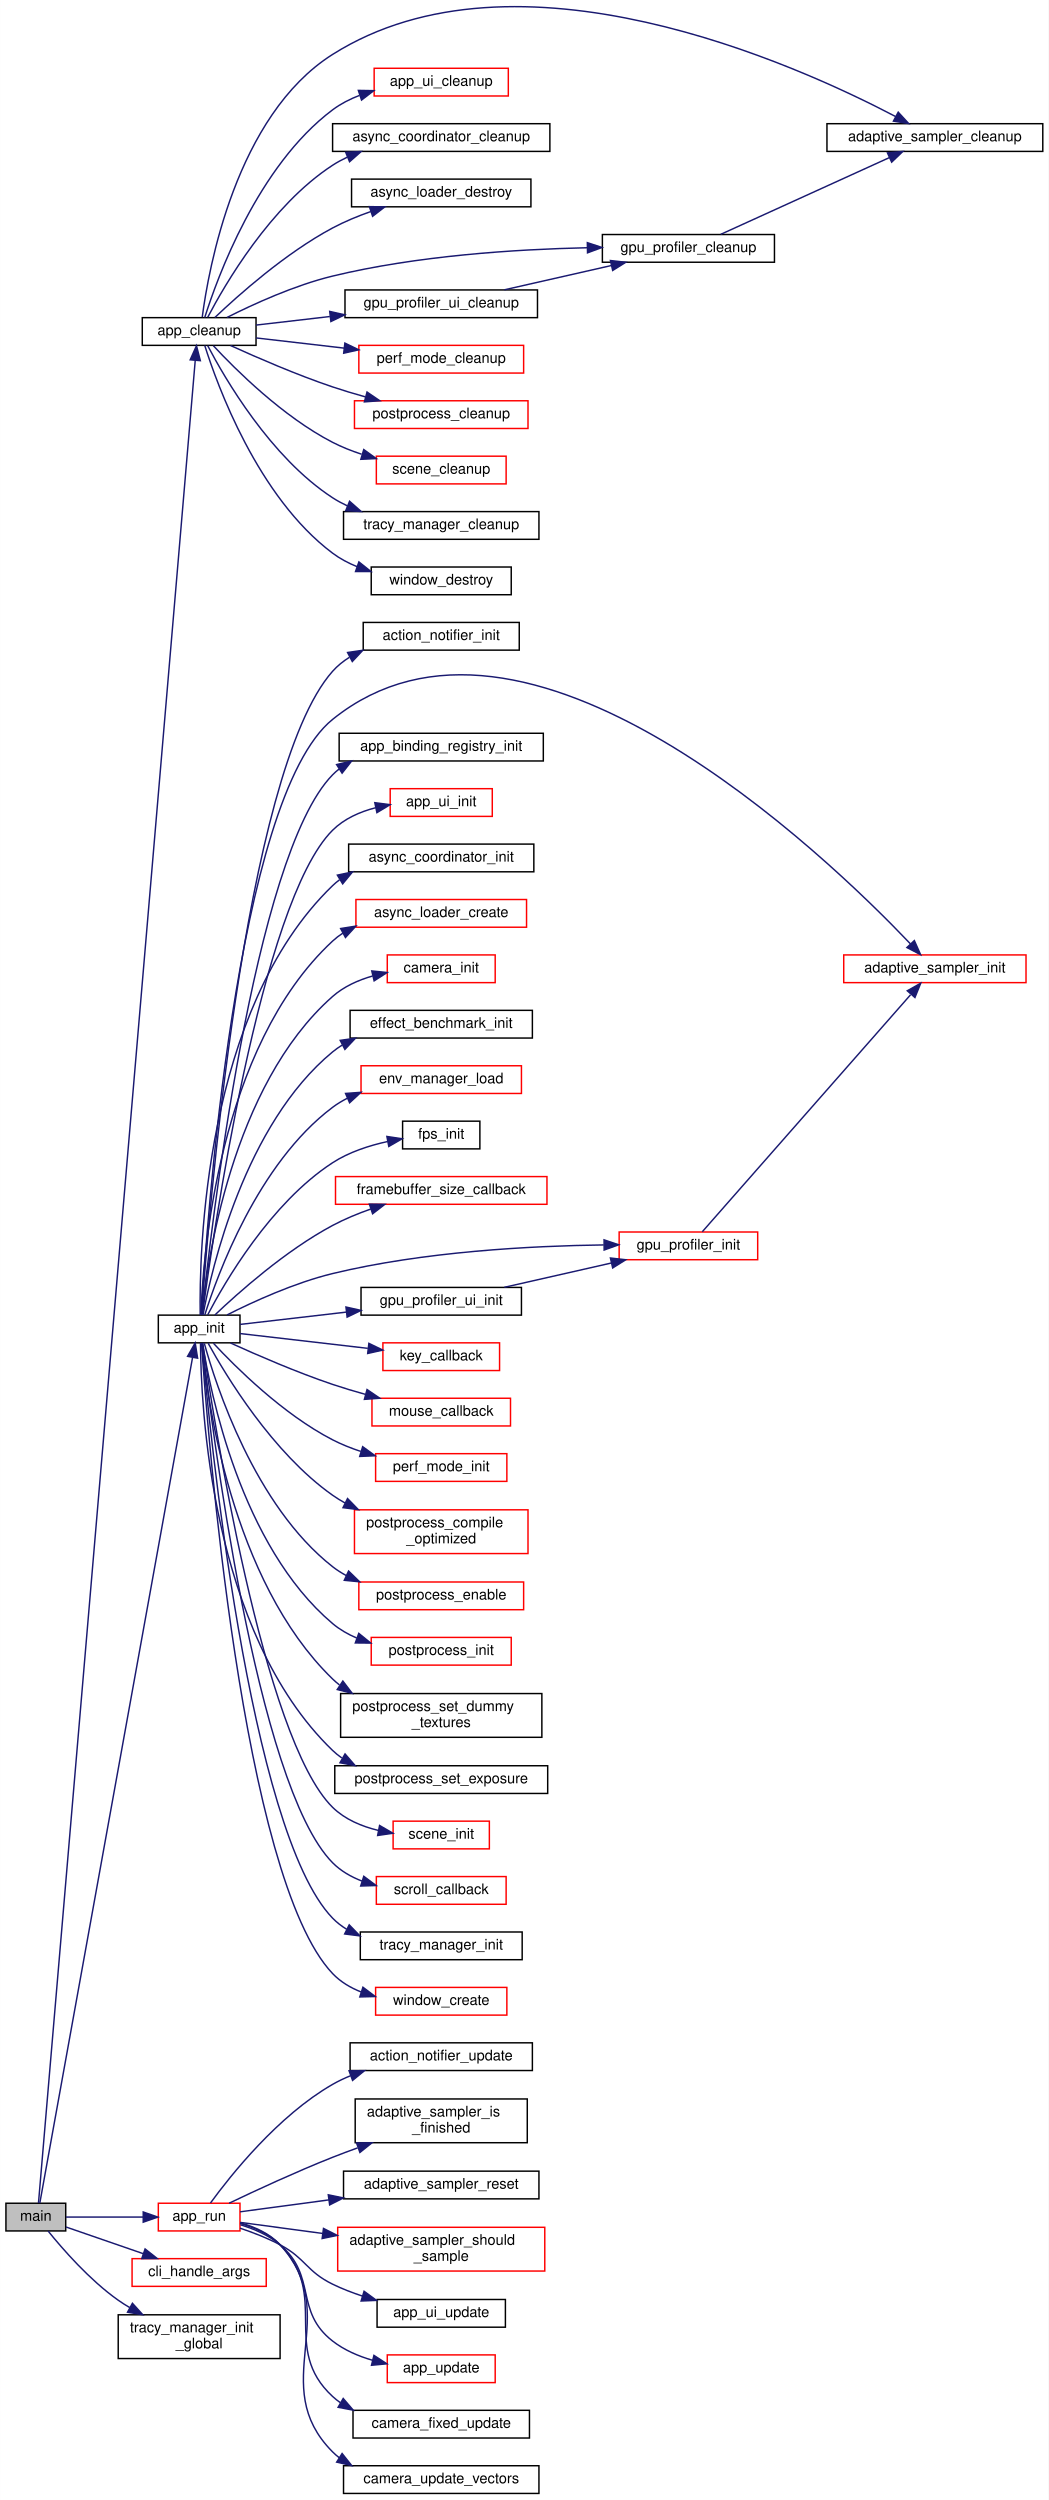
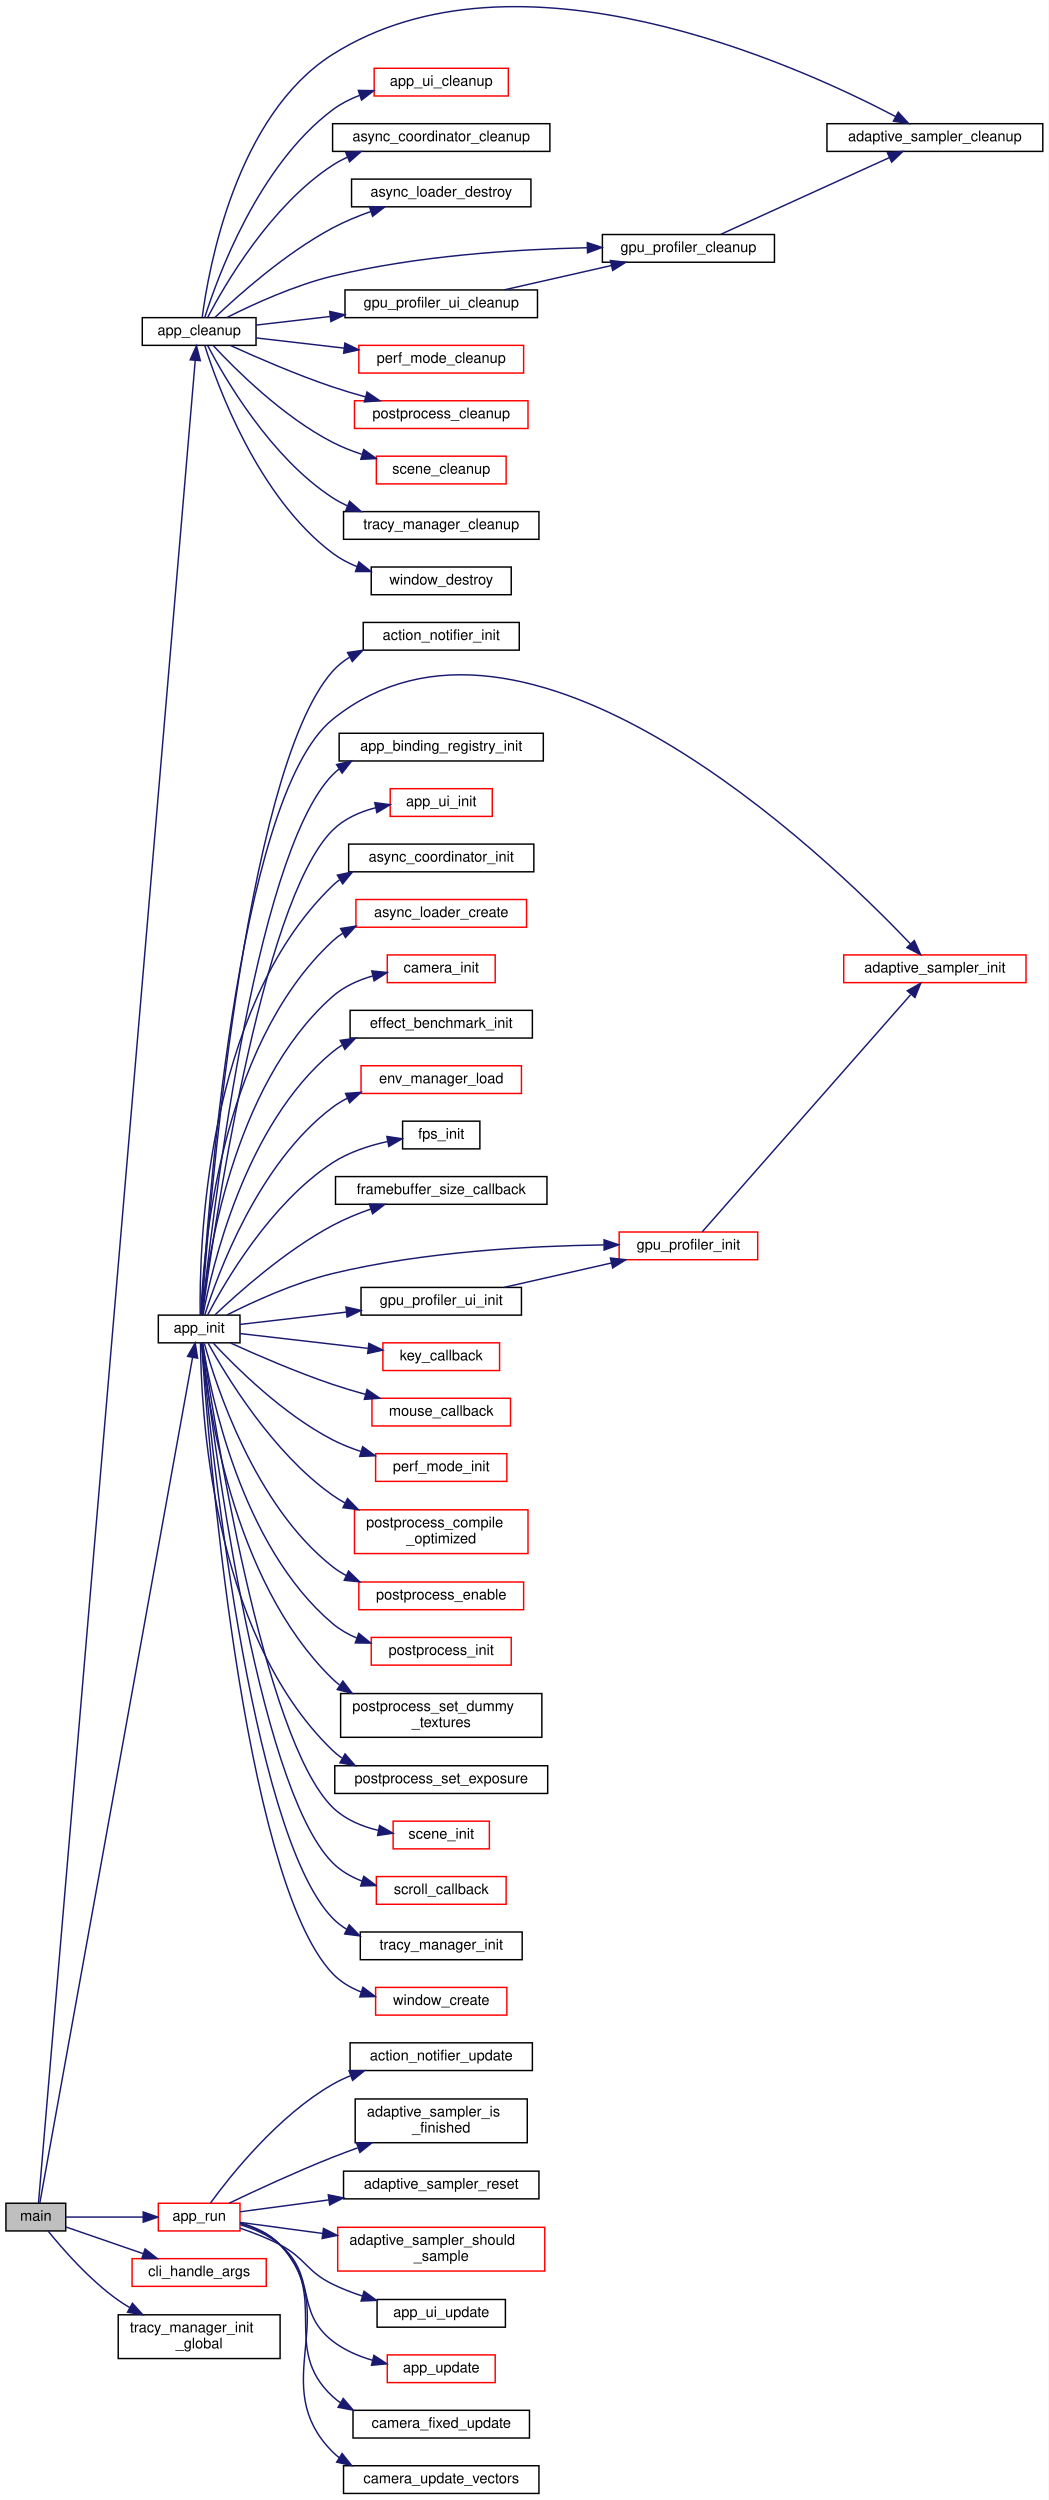
<svg xmlns="http://www.w3.org/2000/svg" xmlns:xlink="http://www.w3.org/1999/xlink" width="719pt" height="1714pt" viewBox="0.00 0.00 719.00 1714.32">
  <g id="graph0" class="graph" transform="scale(1 1) rotate(0) translate(4 1710.32)">
    <polygon fill="white" stroke="transparent" points="-4,4 -4,-1710.32 715,-1710.32 715,4 -4,4" />
    <g id="node1" class="node">
      <g id="a_node1">
        <a xlink:title=" ">
          <polygon fill="#bfbfbf" stroke="black" points="0,-180.5 0,-199.5 41,-199.5 41,-180.5 0,-180.5" />
          <text text-anchor="middle" x="20.5" y="-187.5" font-family="Helvetica,sans-Serif" font-size="10.00">main</text>
        </a>
      </g>
    </g>
    <g id="node2" class="node">
      <g id="a_node2">
        <a xlink:href="app_8h.html#a201c8d0c1a848c34571be7266d0f691d" target="_top" xlink:title="Safely releases all GPU and CPU resources held by the application.">
          <polygon fill="white" stroke="black" points="93.5,-1473.5 93.5,-1492.5 171.5,-1492.5 171.5,-1473.5 93.5,-1473.5" />
          <text text-anchor="middle" x="132.5" y="-1480.5" font-family="Helvetica,sans-Serif" font-size="10.00">app_cleanup</text>
        </a>
      </g>
    </g>
    <g id="edge1" class="edge">
      <path fill="none" stroke="midnightblue" d="M22.32,-199.66C31.61,-308.79 116.63,-1308.19 129.79,-1462.92" />
      <polygon fill="midnightblue" stroke="midnightblue" points="126.34,-1463.59 130.67,-1473.26 133.31,-1463 126.34,-1463.59" />
    </g>
    <g id="node14" class="node">
      <g id="a_node14">
        <a xlink:href="app_8h.html#a3fba3cd076f4d3741e107df1f4d69c39" target="_top" xlink:title="Fully initializes the application state, window, and OpenGL context.">
          <polygon fill="white" stroke="black" points="104.5,-789.5 104.5,-808.5 160.5,-808.5 160.5,-789.5 104.5,-789.5" />
          <text text-anchor="middle" x="132.5" y="-796.5" font-family="Helvetica,sans-Serif" font-size="10.00">app_init</text>
        </a>
      </g>
    </g>
    <g id="edge15" class="edge">
      <path fill="none" stroke="midnightblue" d="M23.23,-199.57C35.6,-268.06 110.71,-683.88 127.97,-779.43" />
      <polygon fill="midnightblue" stroke="midnightblue" points="124.55,-780.24 129.78,-789.46 131.44,-778.99 124.55,-780.24" />
    </g>
    <g id="node40" class="node">
      <g id="a_node40">
        <a xlink:href="app_8h.html#a1d3b9d4294ec4a01762c962902b9063d" target="_top" xlink:title="Enters the main application rendering and event loop.">
          <polygon fill="white" stroke="red" points="104.5,-180.5 104.5,-199.5 160.5,-199.5 160.5,-180.5 104.5,-180.5" />
          <text text-anchor="middle" x="132.5" y="-187.5" font-family="Helvetica,sans-Serif" font-size="10.00">app_run</text>
        </a>
      </g>
    </g>
    <g id="edge43" class="edge">
      <path fill="none" stroke="midnightblue" d="M41.17,-190C55.84,-190 76.32,-190 94.08,-190" />
      <polygon fill="midnightblue" stroke="midnightblue" points="94.15,-193.5 104.15,-190 94.15,-186.5 94.15,-193.5" />
    </g>
    <g id="node49" class="node">
      <g id="a_node49">
        <a xlink:href="cli_8h.html#ade80bb1e3d8493bc52be073640a39288" target="_top" xlink:title="Parses command-line arguments and determines the next action.">
          <polygon fill="white" stroke="red" points="86.5,-142.5 86.5,-161.5 178.5,-161.5 178.5,-142.5 86.5,-142.5" />
          <text text-anchor="middle" x="132.5" y="-149.5" font-family="Helvetica,sans-Serif" font-size="10.00">cli_handle_args</text>
        </a>
      </g>
    </g>
    <g id="edge52" class="edge">
      <path fill="none" stroke="midnightblue" d="M41.17,-183.21C55.87,-178.13 76.42,-171.03 94.2,-164.89" />
      <polygon fill="midnightblue" stroke="midnightblue" points="95.43,-168.16 103.74,-161.59 93.15,-161.55 95.43,-168.16" />
    </g>
    <g id="node50" class="node">
      <g id="a_node50">
        <a xlink:href="tracy__manager_8h.html#a9a2c28d0ab2a805063e8c7abaa79869a" target="_top" xlink:title="Global Tracy initialization (cJSON hooks, etc). Must be called as early as possible in main().">
          <polygon fill="white" stroke="black" points="77,-93 77,-123 188,-123 188,-93 77,-93" />
          <text text-anchor="start" x="85" y="-111" font-family="Helvetica,sans-Serif" font-size="10.00">tracy_manager_init</text>
          <text text-anchor="middle" x="132.5" y="-100" font-family="Helvetica,sans-Serif" font-size="10.00">_global</text>
        </a>
      </g>
    </g>
    <g id="edge53" class="edge">
      <path fill="none" stroke="midnightblue" d="M28.89,-180.47C38.78,-168.21 57.36,-146.85 77,-133 79.51,-131.23 82.17,-129.53 84.91,-127.92" />
      <polygon fill="midnightblue" stroke="midnightblue" points="86.74,-130.91 93.84,-123.05 83.38,-124.76 86.74,-130.91" />
    </g>
    <g id="node3" class="node">
      <g id="a_node3">
        <a xlink:href="adaptive__sampler_8h.html#a366c5fb6efce2525a95d122ea847a845" target="_top" xlink:title="Frees all dynamic memory associated with the sampler.">
          <polygon fill="white" stroke="black" points="563,-1606.5 563,-1625.5 711,-1625.5 711,-1606.5 563,-1606.5" />
          <text text-anchor="middle" x="637" y="-1613.5" font-family="Helvetica,sans-Serif" font-size="10.00">adaptive_sampler_cleanup</text>
        </a>
      </g>
    </g>
    <g id="edge2" class="edge">
      <path fill="none" stroke="midnightblue" d="M134.61,-1492.83C138.89,-1525.55 157.58,-1631.06 224,-1673 350.25,-1752.71 541.34,-1666.47 610.16,-1630.35" />
      <polygon fill="midnightblue" stroke="midnightblue" points="611.87,-1633.41 619.04,-1625.61 608.57,-1627.24 611.87,-1633.41" />
    </g>
    <g id="node4" class="node">
      <g id="a_node4">
        <a xlink:href="app__ui_8h.html#ae291b4eb13641176e0232509ddc0ccf0" target="_top" xlink:title=" ">
          <polygon fill="white" stroke="red" points="252.5,-1644.5 252.5,-1663.5 344.5,-1663.5 344.5,-1644.5 252.5,-1644.5" />
          <text text-anchor="middle" x="298.5" y="-1651.5" font-family="Helvetica,sans-Serif" font-size="10.00">app_ui_cleanup</text>
        </a>
      </g>
    </g>
    <g id="edge3" class="edge">
      <path fill="none" stroke="midnightblue" d="M136.34,-1492.6C144.82,-1519.55 172.64,-1596.49 224,-1635 229.53,-1639.14 235.87,-1642.39 242.47,-1644.92" />
      <polygon fill="midnightblue" stroke="midnightblue" points="241.65,-1648.34 252.24,-1648.16 243.85,-1641.7 241.65,-1648.34" />
    </g>
    <g id="node5" class="node">
      <g id="a_node5">
        <a xlink:href="async__coordinator_8c.html#a4add1f2b06ca0a26f4150fb29dbbd0a2" target="_top" xlink:title=" ">
          <polygon fill="white" stroke="black" points="224,-1606.5 224,-1625.5 373,-1625.5 373,-1606.5 224,-1606.5" />
          <text text-anchor="middle" x="298.5" y="-1613.5" font-family="Helvetica,sans-Serif" font-size="10.00">async_coordinator_cleanup</text>
        </a>
      </g>
    </g>
    <g id="edge4" class="edge">
      <path fill="none" stroke="midnightblue" d="M138.34,-1492.69C149.91,-1514.83 181.41,-1569.32 224,-1597 227.17,-1599.06 230.55,-1600.9 234.06,-1602.54" />
      <polygon fill="midnightblue" stroke="midnightblue" points="233,-1605.88 243.58,-1606.42 235.64,-1599.4 233,-1605.88" />
    </g>
    <g id="node6" class="node">
      <g id="a_node6">
        <a xlink:href="async__loader_8h.html#a8f4ca9abf78e333d8d7ca5762db31564" target="_top" xlink:title="Destroys the async loader and frees resources.">
          <polygon fill="white" stroke="black" points="237,-1568.5 237,-1587.5 360,-1587.5 360,-1568.5 237,-1568.5" />
          <text text-anchor="middle" x="298.5" y="-1575.5" font-family="Helvetica,sans-Serif" font-size="10.00">async_loader_destroy</text>
        </a>
      </g>
    </g>
    <g id="edge5" class="edge">
      <path fill="none" stroke="midnightblue" d="M143.26,-1492.58C159.01,-1507.59 191.59,-1536.69 224,-1554 232.17,-1558.36 241.28,-1562.12 250.23,-1565.28" />
      <polygon fill="midnightblue" stroke="midnightblue" points="249.23,-1568.63 259.82,-1568.47 251.44,-1561.99 249.23,-1568.63" />
    </g>
    <g id="node7" class="node">
      <g id="a_node7">
        <a xlink:href="gpu__profiler_8h.html#a99aa06bd6e69115f881711abc461984e" target="_top" xlink:title="Cleans up GPU resources.">
          <polygon fill="white" stroke="black" points="409,-1530.5 409,-1549.5 527,-1549.5 527,-1530.5 409,-1530.5" />
          <text text-anchor="middle" x="468" y="-1537.5" font-family="Helvetica,sans-Serif" font-size="10.00">gpu_profiler_cleanup</text>
        </a>
      </g>
    </g>
    <g id="edge6" class="edge">
      <path fill="none" stroke="midnightblue" d="M151.63,-1492.65C169.49,-1501.67 197.83,-1514.66 224,-1521 281.78,-1535 349.34,-1539.36 398.53,-1540.44" />
      <polygon fill="midnightblue" stroke="midnightblue" points="398.68,-1543.94 408.74,-1540.62 398.81,-1536.94 398.68,-1543.94" />
    </g>
    <g id="node8" class="node">
      <g id="a_node8">
        <a xlink:href="gpu__profiler__ui_8h.html#aa5843b14190f472881eb53b6aa0cb4f0" target="_top" xlink:title="Cleans up GPU resources used by the UI.">
          <polygon fill="white" stroke="black" points="232.5,-1492.5 232.5,-1511.5 364.5,-1511.5 364.5,-1492.5 232.5,-1492.5" />
          <text text-anchor="middle" x="298.5" y="-1499.5" font-family="Helvetica,sans-Serif" font-size="10.00">gpu_profiler_ui_cleanup</text>
        </a>
      </g>
    </g>
    <g id="edge8" class="edge">
      <path fill="none" stroke="midnightblue" d="M171.54,-1487.41C186.65,-1489.16 204.58,-1491.23 222.11,-1493.27" />
      <polygon fill="midnightblue" stroke="midnightblue" points="222.02,-1496.78 232.36,-1494.45 222.83,-1489.83 222.02,-1496.78" />
    </g>
    <g id="node9" class="node">
      <g id="a_node9">
        <a xlink:href="perf__mode_8h.html#a93ee859004a75de69605d3984f7ea2f2" target="_top" xlink:title="Clean up performance mode resources.">
          <polygon fill="white" stroke="red" points="242,-1454.5 242,-1473.5 355,-1473.5 355,-1454.5 242,-1454.5" />
          <text text-anchor="middle" x="298.5" y="-1461.5" font-family="Helvetica,sans-Serif" font-size="10.00">perf_mode_cleanup</text>
        </a>
      </g>
    </g>
    <g id="edge10" class="edge">
      <path fill="none" stroke="midnightblue" d="M171.54,-1478.59C189.51,-1476.51 211.48,-1473.97 232.01,-1471.59" />
      <polygon fill="midnightblue" stroke="midnightblue" points="232.42,-1475.06 241.95,-1470.44 231.61,-1468.11 232.42,-1475.06" />
    </g>
    <g id="node10" class="node">
      <g id="a_node10">
        <a xlink:href="postprocess_8h.html#a9ad5053871c219c0dd7585fab39c18b0" target="_top" xlink:title="Releases all GPU and CPU resources.">
          <polygon fill="white" stroke="red" points="239,-1416.5 239,-1435.5 358,-1435.5 358,-1416.5 239,-1416.5" />
          <text text-anchor="middle" x="298.5" y="-1423.5" font-family="Helvetica,sans-Serif" font-size="10.00">postprocess_cleanup</text>
        </a>
      </g>
    </g>
    <g id="edge11" class="edge">
      <path fill="none" stroke="midnightblue" d="M154.02,-1473.38C172.15,-1465.12 199.46,-1453.28 224,-1445 231.21,-1442.57 238.9,-1440.27 246.49,-1438.16" />
      <polygon fill="midnightblue" stroke="midnightblue" points="247.62,-1441.49 256.37,-1435.51 245.8,-1434.73 247.62,-1441.49" />
    </g>
    <g id="node11" class="node">
      <g id="a_node11">
        <a xlink:href="scene_8h.html#a544a31d29501a2854aee06c6011ec62d" target="_top" xlink:title="Cleans up scene resources.">
          <polygon fill="white" stroke="red" points="254,-1378.5 254,-1397.5 343,-1397.5 343,-1378.5 254,-1378.5" />
          <text text-anchor="middle" x="298.5" y="-1385.5" font-family="Helvetica,sans-Serif" font-size="10.00">scene_cleanup</text>
        </a>
      </g>
    </g>
    <g id="edge12" class="edge">
      <path fill="none" stroke="midnightblue" d="M142.25,-1473.24C157.33,-1457.02 189.89,-1424.57 224,-1407 230.22,-1403.8 237.02,-1401.1 243.89,-1398.85" />
      <polygon fill="midnightblue" stroke="midnightblue" points="245.37,-1402.06 253.95,-1395.85 243.37,-1395.35 245.37,-1402.06" />
    </g>
    <g id="node12" class="node">
      <g id="a_node12">
        <a xlink:href="tracy__manager_8h.html#a165df50ba6be5436b945f2b65e112b5a" target="_top" xlink:title="Cleanup TracyManager resources.">
          <polygon fill="white" stroke="black" points="231.5,-1340.5 231.5,-1359.5 365.5,-1359.5 365.5,-1340.5 231.5,-1340.5" />
          <text text-anchor="middle" x="298.5" y="-1347.5" font-family="Helvetica,sans-Serif" font-size="10.00">tracy_manager_cleanup</text>
        </a>
      </g>
    </g>
    <g id="edge13" class="edge">
      <path fill="none" stroke="midnightblue" d="M138.34,-1473.31C149.91,-1451.17 181.41,-1396.68 224,-1369 227.17,-1366.94 230.55,-1365.1 234.06,-1363.46" />
      <polygon fill="midnightblue" stroke="midnightblue" points="235.64,-1366.6 243.58,-1359.58 233,-1360.12 235.64,-1366.6" />
    </g>
    <g id="node13" class="node">
      <g id="a_node13">
        <a xlink:href="window_8h.html#ad31b45f175d070f99c1a82cb93b2c82d" target="_top" xlink:title=" ">
          <polygon fill="white" stroke="black" points="250.5,-1302.5 250.5,-1321.5 346.5,-1321.5 346.5,-1302.5 250.5,-1302.5" />
          <text text-anchor="middle" x="298.5" y="-1309.5" font-family="Helvetica,sans-Serif" font-size="10.00">window_destroy</text>
        </a>
      </g>
    </g>
    <g id="edge14" class="edge">
      <path fill="none" stroke="midnightblue" d="M136.34,-1473.4C144.82,-1446.45 172.64,-1369.51 224,-1331 229.05,-1327.21 234.79,-1324.18 240.77,-1321.74" />
      <polygon fill="midnightblue" stroke="midnightblue" points="242.04,-1325.01 250.32,-1318.4 239.73,-1318.4 242.04,-1325.01" />
    </g>
    <g id="edge7" class="edge">
      <path fill="none" stroke="midnightblue" d="M490.15,-1549.63C519.39,-1562.93 572.32,-1587.02 605.74,-1602.23" />
      <polygon fill="midnightblue" stroke="midnightblue" points="604.47,-1605.5 615.02,-1606.45 607.37,-1599.12 604.47,-1605.5" />
    </g>
    <g id="edge9" class="edge">
      <path fill="none" stroke="midnightblue" d="M341.77,-1511.59C364.07,-1516.65 391.62,-1522.9 415.2,-1528.25" />
      <polygon fill="midnightblue" stroke="midnightblue" points="414.51,-1531.68 425.04,-1530.48 416.06,-1524.85 414.51,-1531.68" />
    </g>
    <g id="node15" class="node">
      <g id="a_node15">
        <a xlink:href="action__notifier_8h.html#a2f4e4f6564af9cf640cc72c6e8a002f0" target="_top" xlink:title="Initializes the notifier.">
          <polygon fill="white" stroke="black" points="245,-1264.5 245,-1283.5 352,-1283.5 352,-1264.5 245,-1264.5" />
          <text text-anchor="middle" x="298.5" y="-1271.5" font-family="Helvetica,sans-Serif" font-size="10.00">action_notifier_init</text>
        </a>
      </g>
    </g>
    <g id="edge16" class="edge">
      <path fill="none" stroke="midnightblue" d="M134.14,-808.7C138.24,-867.97 162.59,-1180.91 224,-1250 227.34,-1253.75 231.27,-1256.92 235.55,-1259.6" />
      <polygon fill="midnightblue" stroke="midnightblue" points="234.26,-1262.88 244.74,-1264.42 237.51,-1256.68 234.26,-1262.88" />
    </g>
    <g id="node16" class="node">
      <g id="a_node16">
        <a xlink:href="adaptive__sampler_8h.html#a479da41e7acc65d784109c444eed40e7" target="_top" xlink:title="Initializes the adaptive sampler.">
          <polygon fill="white" stroke="red" points="574.5,-1036.5 574.5,-1055.5 699.5,-1055.5 699.5,-1036.5 574.5,-1036.5" />
          <text text-anchor="middle" x="637" y="-1043.5" font-family="Helvetica,sans-Serif" font-size="10.00">adaptive_sampler_init</text>
        </a>
      </g>
    </g>
    <g id="edge17" class="edge">
      <path fill="none" stroke="midnightblue" d="M134.01,-808.64C137.28,-866.14 157.25,-1163.16 224,-1217 355.53,-1323.1 562.16,-1124.1 620.31,-1063.02" />
      <polygon fill="midnightblue" stroke="midnightblue" points="622.92,-1065.35 627.22,-1055.67 617.82,-1060.56 622.92,-1065.35" />
    </g>
    <g id="node17" class="node">
      <g id="a_node17">
        <a xlink:href="app__binding_8h.html#a40a6dff5b785b25e4e4e3ab13254ee28" target="_top" xlink:title="Initializes the binding registry and populates it with all application shortcuts.">
          <polygon fill="white" stroke="black" points="228.5,-1188.5 228.5,-1207.5 368.5,-1207.5 368.5,-1188.5 228.5,-1188.5" />
          <text text-anchor="middle" x="298.5" y="-1195.5" font-family="Helvetica,sans-Serif" font-size="10.00">app_binding_registry_init</text>
        </a>
      </g>
    </g>
    <g id="edge18" class="edge">
      <path fill="none" stroke="midnightblue" d="M134.46,-808.59C139.98,-862.1 169.5,-1123.45 224,-1179 225.42,-1180.45 226.93,-1181.79 228.52,-1183.03" />
      <polygon fill="midnightblue" stroke="midnightblue" points="226.74,-1186.05 237.06,-1188.47 230.51,-1180.14 226.74,-1186.05" />
    </g>
    <g id="node18" class="node">
      <g id="a_node18">
        <a xlink:href="app__ui_8h.html#a27e5ee4cedb372f915cf408adc005d94" target="_top" xlink:title=" ">
          <polygon fill="white" stroke="red" points="263.5,-1150.5 263.5,-1169.5 333.5,-1169.5 333.5,-1150.5 263.5,-1150.5" />
          <text text-anchor="middle" x="298.5" y="-1157.5" font-family="Helvetica,sans-Serif" font-size="10.00">app_ui_init</text>
        </a>
      </g>
    </g>
    <g id="edge19" class="edge">
      <path fill="none" stroke="midnightblue" d="M134.73,-808.61C141.35,-858.92 174.35,-1091.63 224,-1141 231.94,-1148.9 242.71,-1153.65 253.56,-1156.46" />
      <polygon fill="midnightblue" stroke="midnightblue" points="252.95,-1159.91 263.46,-1158.55 254.39,-1153.06 252.95,-1159.91" />
    </g>
    <g id="node19" class="node">
      <g id="a_node19">
        <a xlink:href="async__coordinator_8c.html#af9540d6eb9850b053c595a4e2e9611a9" target="_top" xlink:title=" ">
          <polygon fill="white" stroke="black" points="235,-1112.5 235,-1131.5 362,-1131.5 362,-1112.5 235,-1112.5" />
          <text text-anchor="middle" x="298.5" y="-1119.5" font-family="Helvetica,sans-Serif" font-size="10.00">async_coordinator_init</text>
        </a>
      </g>
    </g>
    <g id="edge20" class="edge">
      <path fill="none" stroke="midnightblue" d="M133.22,-808.6C132.54,-850.35 135.6,-1017.76 224,-1103 225.49,-1104.44 227.08,-1105.78 228.75,-1107.01" />
      <polygon fill="midnightblue" stroke="midnightblue" points="227.28,-1110.22 237.64,-1112.42 230.91,-1104.23 227.28,-1110.22" />
    </g>
    <g id="node20" class="node">
      <g id="a_node20">
        <a xlink:href="async__loader_8h.html#aaa24a1b8651cb587df266bc1a55a015f" target="_top" xlink:title="Creates and initializes a new async loader instance.">
          <polygon fill="white" stroke="red" points="240,-1074.5 240,-1093.5 357,-1093.5 357,-1074.5 240,-1074.5" />
          <text text-anchor="middle" x="298.5" y="-1081.5" font-family="Helvetica,sans-Serif" font-size="10.00">async_loader_create</text>
        </a>
      </g>
    </g>
    <g id="edge21" class="edge">
      <path fill="none" stroke="midnightblue" d="M133.69,-808.71C134.99,-847.37 145.15,-991.85 224,-1065 226.17,-1067.02 228.53,-1068.83 231.03,-1070.45" />
      <polygon fill="midnightblue" stroke="midnightblue" points="229.51,-1073.6 239.97,-1075.27 232.83,-1067.44 229.51,-1073.6" />
    </g>
    <g id="node21" class="node">
      <g id="a_node21">
        <a xlink:href="camera_8h.html#a0c924b5985fb3aa4ace810b139bd7018" target="_top" xlink:title="Initializes the camera with default values.">
          <polygon fill="white" stroke="red" points="261.5,-1036.5 261.5,-1055.5 335.5,-1055.5 335.5,-1036.5 261.5,-1036.5" />
          <text text-anchor="middle" x="298.5" y="-1043.5" font-family="Helvetica,sans-Serif" font-size="10.00">camera_init</text>
        </a>
      </g>
    </g>
    <g id="edge22" class="edge">
      <path fill="none" stroke="midnightblue" d="M134.29,-808.52C137.71,-843.43 154.38,-965.58 224,-1027 231.71,-1033.8 241.54,-1038.22 251.49,-1041.08" />
      <polygon fill="midnightblue" stroke="midnightblue" points="250.87,-1044.53 261.41,-1043.45 252.49,-1037.72 250.87,-1044.53" />
    </g>
    <g id="node22" class="node">
      <g id="a_node22">
        <a xlink:href="effect__benchmark_8h.html#ab2258d0fffc9b1ed65bf0e0310341153" target="_top" xlink:title="Initializes the benchmark (call once at startup).">
          <polygon fill="white" stroke="black" points="236,-998.5 236,-1017.5 361,-1017.5 361,-998.5 236,-998.5" />
          <text text-anchor="middle" x="298.5" y="-1005.5" font-family="Helvetica,sans-Serif" font-size="10.00">effect_benchmark_init</text>
        </a>
      </g>
    </g>
    <g id="edge23" class="edge">
      <path fill="none" stroke="midnightblue" d="M135.14,-808.65C140.97,-839.91 163.68,-939.25 224,-989 226.05,-990.69 228.23,-992.23 230.5,-993.63" />
      <polygon fill="midnightblue" stroke="midnightblue" points="229.22,-996.91 239.71,-998.41 232.44,-990.7 229.22,-996.91" />
    </g>
    <g id="node23" class="node">
      <g id="a_node23">
        <a xlink:href="env__manager_8h.html#ad4d555f76a7025a1376e21ab6fb077ce" target="_top" xlink:title="Starts an asynchronous load of an environment map.">
          <polygon fill="white" stroke="red" points="243.5,-960.5 243.5,-979.5 353.5,-979.5 353.5,-960.5 243.5,-960.5" />
          <text text-anchor="middle" x="298.5" y="-967.5" font-family="Helvetica,sans-Serif" font-size="10.00">env_manager_load</text>
        </a>
      </g>
    </g>
    <g id="edge24" class="edge">
      <path fill="none" stroke="midnightblue" d="M136.34,-808.6C144.82,-835.55 172.64,-912.49 224,-951 227.17,-953.38 230.61,-955.46 234.22,-957.28" />
      <polygon fill="midnightblue" stroke="midnightblue" points="232.88,-960.52 243.45,-961.3 235.67,-954.1 232.88,-960.52" />
    </g>
    <g id="node24" class="node">
      <g id="a_node24">
        <a xlink:href="fps_8h.html#a6502614d8abf01ccea0eacbf993a89c0" target="_top" xlink:title=" ">
          <polygon fill="white" stroke="black" points="272,-922.5 272,-941.5 325,-941.5 325,-922.5 272,-922.5" />
          <text text-anchor="middle" x="298.5" y="-929.5" font-family="Helvetica,sans-Serif" font-size="10.00">fps_init</text>
        </a>
      </g>
    </g>
    <g id="edge25" class="edge">
      <path fill="none" stroke="midnightblue" d="M138.34,-808.69C149.91,-830.83 181.41,-885.32 224,-913 235.25,-920.31 249.17,-924.81 261.86,-927.58" />
      <polygon fill="midnightblue" stroke="midnightblue" points="261.23,-931.02 271.71,-929.45 262.54,-924.15 261.23,-931.02" />
    </g>
    <g id="node25" class="node">
      <g id="a_node25">
        <a xlink:href="app__input_8h.html#a5180f7bf2b71421af837035824a8c8ac" target="_top" xlink:title="Primary GLFW framebuffer size callback.">
-           <polygon fill="white" stroke="red" points="226,-884.5 226,-903.5 371,-903.5 371,-884.5 226,-884.5" />
+           <polygon fill="white" stroke="black" points="226,-884.5 226,-903.5 371,-903.5 371,-884.5 226,-884.5" />
          <text text-anchor="middle" x="298.5" y="-891.5" font-family="Helvetica,sans-Serif" font-size="10.00">framebuffer_size_callback</text>
        </a>
      </g>
    </g>
    <g id="edge26" class="edge">
      <path fill="none" stroke="midnightblue" d="M143.26,-808.58C159.01,-823.59 191.59,-852.69 224,-870 232.17,-874.36 241.28,-878.12 250.23,-881.28" />
      <polygon fill="midnightblue" stroke="midnightblue" points="249.23,-884.63 259.82,-884.47 251.44,-877.99 249.23,-884.63" />
    </g>
    <g id="node26" class="node">
      <g id="a_node26">
        <a xlink:href="gpu__profiler_8h.html#a80772be366a911115ff01dc5d9bcd4f0" target="_top" xlink:title="Initializes the GPU profiler.">
          <polygon fill="white" stroke="red" points="420.5,-846.5 420.5,-865.5 515.5,-865.5 515.5,-846.5 420.5,-846.5" />
          <text text-anchor="middle" x="468" y="-853.5" font-family="Helvetica,sans-Serif" font-size="10.00">gpu_profiler_init</text>
        </a>
      </g>
    </g>
    <g id="edge27" class="edge">
      <path fill="none" stroke="midnightblue" d="M151.63,-808.65C169.49,-817.67 197.83,-830.66 224,-837 286.39,-852.12 360.17,-855.99 409.94,-856.64" />
      <polygon fill="midnightblue" stroke="midnightblue" points="410.15,-860.14 420.18,-856.73 410.21,-853.14 410.15,-860.14" />
    </g>
    <g id="node27" class="node">
      <g id="a_node27">
        <a xlink:href="gpu__profiler__ui_8h.html#aed68b1cca30d6c8812275e6756233fa8" target="_top" xlink:title="Initializes the GPU timeline UI state.">
          <polygon fill="white" stroke="black" points="243.5,-808.5 243.5,-827.5 353.5,-827.5 353.5,-808.5 243.5,-808.5" />
          <text text-anchor="middle" x="298.5" y="-815.5" font-family="Helvetica,sans-Serif" font-size="10.00">gpu_profiler_ui_init</text>
        </a>
      </g>
    </g>
    <g id="edge29" class="edge">
      <path fill="none" stroke="midnightblue" d="M160.58,-802.14C180.42,-804.44 208.19,-807.65 233.55,-810.59" />
      <polygon fill="midnightblue" stroke="midnightblue" points="233.16,-814.07 243.49,-811.74 233.96,-807.12 233.16,-814.07" />
    </g>
    <g id="node28" class="node">
      <g id="a_node28">
        <a xlink:href="app__input_8h.html#a286930f4e8ede059b83ff6eafa2ff718" target="_top" xlink:title="Primary GLFW key callback.">
          <polygon fill="white" stroke="red" points="258.5,-770.5 258.5,-789.5 338.5,-789.5 338.5,-770.5 258.5,-770.5" />
          <text text-anchor="middle" x="298.5" y="-777.5" font-family="Helvetica,sans-Serif" font-size="10.00">key_callback</text>
        </a>
      </g>
    </g>
    <g id="edge31" class="edge">
      <path fill="none" stroke="midnightblue" d="M160.58,-795.86C184.32,-793.11 219.43,-789.04 248.15,-785.72" />
      <polygon fill="midnightblue" stroke="midnightblue" points="248.88,-789.16 258.41,-784.53 248.07,-782.2 248.88,-789.16" />
    </g>
    <g id="node29" class="node">
      <g id="a_node29">
        <a xlink:href="app__input_8h.html#af4ca2891044ac10a664b8d83ce590f1f" target="_top" xlink:title="Primary GLFW mouse position callback.">
          <polygon fill="white" stroke="red" points="251,-732.5 251,-751.5 346,-751.5 346,-732.5 251,-732.5" />
          <text text-anchor="middle" x="298.5" y="-739.5" font-family="Helvetica,sans-Serif" font-size="10.00">mouse_callback</text>
        </a>
      </g>
    </g>
    <g id="edge32" class="edge">
      <path fill="none" stroke="midnightblue" d="M154.02,-789.38C172.15,-781.12 199.46,-769.28 224,-761 231.21,-758.57 238.9,-756.27 246.49,-754.16" />
      <polygon fill="midnightblue" stroke="midnightblue" points="247.62,-757.49 256.37,-751.51 245.8,-750.73 247.62,-757.49" />
    </g>
    <g id="node30" class="node">
      <g id="a_node30">
        <a xlink:href="perf__mode_8h.html#a154025c04a9fa8a639eeb948e58e2505" target="_top" xlink:title="Initialize the performance mode subsystem.">
          <polygon fill="white" stroke="red" points="253.5,-694.5 253.5,-713.5 343.5,-713.5 343.5,-694.5 253.5,-694.5" />
          <text text-anchor="middle" x="298.5" y="-701.5" font-family="Helvetica,sans-Serif" font-size="10.00">perf_mode_init</text>
        </a>
      </g>
    </g>
    <g id="edge33" class="edge">
      <path fill="none" stroke="midnightblue" d="M142.25,-789.24C157.33,-773.02 189.89,-740.57 224,-723 230.06,-719.88 236.67,-717.24 243.37,-715.02" />
      <polygon fill="midnightblue" stroke="midnightblue" points="244.62,-718.3 253.18,-712.06 242.6,-711.6 244.62,-718.3" />
    </g>
    <g id="node31" class="node">
      <g id="a_node31">
        <a xlink:href="postprocess_8h.html#aefd09528f2a616bdde219a7f5683847c" target="_top" xlink:title="Compiles a specialized Uber-shader for maximum performance.">
          <polygon fill="white" stroke="red" points="239,-645 239,-675 358,-675 358,-645 239,-645" />
          <text text-anchor="start" x="247" y="-663" font-family="Helvetica,sans-Serif" font-size="10.00">postprocess_compile</text>
          <text text-anchor="middle" x="298.5" y="-652" font-family="Helvetica,sans-Serif" font-size="10.00">_optimized</text>
        </a>
      </g>
    </g>
    <g id="edge34" class="edge">
      <path fill="none" stroke="midnightblue" d="M138.67,-789.2C150.69,-767.32 182.69,-714.11 224,-685 226.7,-683.1 229.56,-681.33 232.51,-679.69" />
      <polygon fill="midnightblue" stroke="midnightblue" points="234.25,-682.74 241.64,-675.14 231.13,-676.47 234.25,-682.74" />
    </g>
    <g id="node32" class="node">
      <g id="a_node32">
        <a xlink:href="postprocess_8h.html#a881dafb2be086301f57008f8c73f545b" target="_top" xlink:title="Enables a specific effect.">
          <polygon fill="white" stroke="red" points="242,-606.5 242,-625.5 355,-625.5 355,-606.5 242,-606.5" />
          <text text-anchor="middle" x="298.5" y="-613.5" font-family="Helvetica,sans-Serif" font-size="10.00">postprocess_enable</text>
        </a>
      </g>
    </g>
    <g id="edge35" class="edge">
      <path fill="none" stroke="midnightblue" d="M136.03,-789.16C143.88,-760.75 170.5,-677.93 224,-636 226.93,-633.7 230.11,-631.67 233.44,-629.87" />
      <polygon fill="midnightblue" stroke="midnightblue" points="234.96,-633.02 242.55,-625.63 232.01,-626.67 234.96,-633.02" />
    </g>
    <g id="node33" class="node">
      <g id="a_node33">
        <a xlink:href="postprocess_8h.html#a2bc2aa1dea945700e2e0ce539fffd53b" target="_top" xlink:title="Initializes the post-processing pipeline.">
          <polygon fill="white" stroke="red" points="250.5,-568.5 250.5,-587.5 346.5,-587.5 346.5,-568.5 250.5,-568.5" />
          <text text-anchor="middle" x="298.5" y="-575.5" font-family="Helvetica,sans-Serif" font-size="10.00">postprocess_init</text>
        </a>
      </g>
    </g>
    <g id="edge36" class="edge">
      <path fill="none" stroke="midnightblue" d="M134.86,-789.22C139.95,-756.55 160.88,-650.31 224,-597 228.89,-592.87 234.57,-589.62 240.56,-587.07" />
      <polygon fill="midnightblue" stroke="midnightblue" points="241.95,-590.29 250.17,-583.61 239.58,-583.71 241.95,-590.29" />
    </g>
    <g id="node34" class="node">
      <g id="a_node34">
        <a xlink:href="postprocess_8h.html#a47114280aafaff716053e0b12be92dca" target="_top" xlink:title="Internal helper to set fallback textures.">
          <polygon fill="white" stroke="black" points="229.5,-519 229.5,-549 367.5,-549 367.5,-519 229.5,-519" />
          <text text-anchor="start" x="237.5" y="-537" font-family="Helvetica,sans-Serif" font-size="10.00">postprocess_set_dummy</text>
          <text text-anchor="middle" x="298.5" y="-526" font-family="Helvetica,sans-Serif" font-size="10.00">_textures</text>
        </a>
      </g>
    </g>
    <g id="edge37" class="edge">
      <path fill="none" stroke="midnightblue" d="M134.28,-789.17C137.66,-753.08 154.24,-626.51 224,-559 225.49,-557.56 227.06,-556.2 228.71,-554.92" />
      <polygon fill="midnightblue" stroke="midnightblue" points="231.04,-557.58 237.45,-549.15 227.18,-551.74 231.04,-557.58" />
    </g>
    <g id="node35" class="node">
      <g id="a_node35">
        <a xlink:href="postprocess_8h.html#a791edfadb846c4f16be12dad6e4c2a6a" target="_top" xlink:title=" ">
          <polygon fill="white" stroke="black" points="225.5,-480.5 225.5,-499.5 371.5,-499.5 371.5,-480.5 225.5,-480.5" />
          <text text-anchor="middle" x="298.5" y="-487.5" font-family="Helvetica,sans-Serif" font-size="10.00">postprocess_set_exposure</text>
        </a>
      </g>
    </g>
    <g id="edge38" class="edge">
      <path fill="none" stroke="midnightblue" d="M133.42,-789.35C133.61,-748.84 139.92,-590.96 224,-510 225.96,-508.11 228.08,-506.4 230.32,-504.85" />
      <polygon fill="midnightblue" stroke="midnightblue" points="232.54,-507.61 239.48,-499.6 229.06,-501.54 232.54,-507.61" />
    </g>
    <g id="node36" class="node">
      <g id="a_node36">
        <a xlink:href="scene_8h.html#ab37b3774644a51065a47e884ffc5e649" target="_top" xlink:title="Initializes the scene resources.">
          <polygon fill="white" stroke="red" points="265.5,-442.5 265.5,-461.5 331.5,-461.5 331.5,-442.5 265.5,-442.5" />
          <text text-anchor="middle" x="298.5" y="-449.5" font-family="Helvetica,sans-Serif" font-size="10.00">scene_init</text>
        </a>
      </g>
    </g>
    <g id="edge39" class="edge">
      <path fill="none" stroke="midnightblue" d="M134.83,-789.46C141.86,-740.53 176.1,-518.13 224,-471 232.43,-462.71 243.98,-457.89 255.42,-455.14" />
      <polygon fill="midnightblue" stroke="midnightblue" points="256.22,-458.55 265.38,-453.21 254.89,-451.68 256.22,-458.55" />
    </g>
    <g id="node37" class="node">
      <g id="a_node37">
        <a xlink:href="app__input_8h.html#a06ad2502008f16fbcf01dfaa7f7bc9ea" target="_top" xlink:title="Primary GLFW scroll callback.">
          <polygon fill="white" stroke="red" points="254,-404.5 254,-423.5 343,-423.5 343,-404.5 254,-404.5" />
          <text text-anchor="middle" x="298.5" y="-411.5" font-family="Helvetica,sans-Serif" font-size="10.00">scroll_callback</text>
        </a>
      </g>
    </g>
    <g id="edge40" class="edge">
      <path fill="none" stroke="midnightblue" d="M134.55,-789.42C140.46,-737.11 171.29,-486.27 224,-433 229.61,-427.33 236.66,-423.29 244.18,-420.41" />
      <polygon fill="midnightblue" stroke="midnightblue" points="245.38,-423.7 253.86,-417.35 243.27,-417.02 245.38,-423.7" />
    </g>
    <g id="node38" class="node">
      <g id="a_node38">
        <a xlink:href="tracy__manager_8h.html#a6eb1bd30b5bd993a46af5c06232ef4f8" target="_top" xlink:title="Initialize a TracyManager instance.">
          <polygon fill="white" stroke="black" points="243,-366.5 243,-385.5 354,-385.5 354,-366.5 243,-366.5" />
          <text text-anchor="middle" x="298.5" y="-373.5" font-family="Helvetica,sans-Serif" font-size="10.00">tracy_manager_init</text>
        </a>
      </g>
    </g>
    <g id="edge41" class="edge">
      <path fill="none" stroke="midnightblue" d="M134.33,-789.18C139.27,-733.17 166.51,-454.39 224,-395 226.86,-392.05 230.11,-389.53 233.62,-387.39" />
      <polygon fill="midnightblue" stroke="midnightblue" points="235.4,-390.41 242.78,-382.81 232.27,-384.15 235.4,-390.41" />
    </g>
    <g id="node39" class="node">
      <g id="a_node39">
        <a xlink:href="window_8h.html#a128a5d8ec24e20109240171317add4f8" target="_top" xlink:title=" ">
          <polygon fill="white" stroke="red" points="253.5,-328.5 253.5,-347.5 343.5,-347.5 343.5,-328.5 253.5,-328.5" />
          <text text-anchor="middle" x="298.5" y="-335.5" font-family="Helvetica,sans-Serif" font-size="10.00">window_create</text>
        </a>
      </g>
    </g>
    <g id="edge42" class="edge">
      <path fill="none" stroke="midnightblue" d="M134.11,-789.44C138.04,-731.03 161.55,-422.72 224,-357 229.43,-351.29 236.32,-347.21 243.71,-344.31" />
      <polygon fill="midnightblue" stroke="midnightblue" points="244.81,-347.63 253.26,-341.24 242.67,-340.97 244.81,-347.63" />
    </g>
    <g id="edge28" class="edge">
      <path fill="none" stroke="midnightblue" d="M477.51,-865.68C504.08,-895.91 585.78,-988.86 620.32,-1028.16" />
      <polygon fill="midnightblue" stroke="midnightblue" points="618.07,-1030.91 627.31,-1036.11 623.33,-1026.29 618.07,-1030.91" />
    </g>
    <g id="edge30" class="edge">
      <path fill="none" stroke="midnightblue" d="M341.77,-827.59C364.07,-832.65 391.62,-838.9 415.2,-844.25" />
      <polygon fill="midnightblue" stroke="midnightblue" points="414.51,-847.68 425.04,-846.48 416.06,-840.85 414.51,-847.68" />
    </g>
    <g id="node41" class="node">
      <g id="a_node41">
        <a xlink:href="action__notifier_8h.html#a68e7a028ca326da5893c84e2a8115cd3" target="_top" xlink:title="Updates notification timers.">
          <polygon fill="white" stroke="black" points="236,-290.5 236,-309.5 361,-309.5 361,-290.5 236,-290.5" />
          <text text-anchor="middle" x="298.5" y="-297.5" font-family="Helvetica,sans-Serif" font-size="10.00">action_notifier_update</text>
        </a>
      </g>
    </g>
    <g id="edge44" class="edge">
      <path fill="none" stroke="midnightblue" d="M140.25,-199.64C153.86,-218.33 186.5,-259.5 224,-281 227.9,-283.24 232.07,-285.21 236.36,-286.96" />
      <polygon fill="midnightblue" stroke="midnightblue" points="235.3,-290.3 245.9,-290.43 237.7,-283.72 235.3,-290.3" />
    </g>
    <g id="node42" class="node">
      <g id="a_node42">
        <a xlink:href="adaptive__sampler_8h.html#a92cd04e246adba77f07ca2f80ea011b2" target="_top" xlink:title="Checks if the current sampling window has concluded.">
          <polygon fill="white" stroke="black" points="239.5,-241 239.5,-271 357.5,-271 357.5,-241 239.5,-241" />
          <text text-anchor="start" x="247.5" y="-259" font-family="Helvetica,sans-Serif" font-size="10.00">adaptive_sampler_is</text>
          <text text-anchor="middle" x="298.5" y="-248" font-family="Helvetica,sans-Serif" font-size="10.00">_finished</text>
        </a>
      </g>
    </g>
    <g id="edge45" class="edge">
      <path fill="none" stroke="midnightblue" d="M153.04,-199.52C171.21,-208.21 199.14,-221.17 224,-231 229.54,-233.19 235.36,-235.37 241.19,-237.48" />
      <polygon fill="midnightblue" stroke="midnightblue" points="240.39,-240.91 250.98,-240.94 242.73,-234.31 240.39,-240.91" />
    </g>
    <g id="node43" class="node">
      <g id="a_node43">
        <a xlink:href="adaptive__sampler_8h.html#a80236a4368c7457d556fd3c4efb8862c" target="_top" xlink:title="Resets the sampler state for a new window.">
          <polygon fill="white" stroke="black" points="231.5,-202.5 231.5,-221.5 365.5,-221.5 365.5,-202.5 231.5,-202.5" />
          <text text-anchor="middle" x="298.5" y="-209.5" font-family="Helvetica,sans-Serif" font-size="10.00">adaptive_sampler_reset</text>
        </a>
      </g>
    </g>
    <g id="edge46" class="edge">
      <path fill="none" stroke="midnightblue" d="M160.58,-193.63C177.31,-195.88 199.67,-198.88 221.48,-201.8" />
      <polygon fill="midnightblue" stroke="midnightblue" points="221.05,-205.28 231.43,-203.14 221.98,-198.34 221.05,-205.28" />
    </g>
    <g id="node44" class="node">
      <g id="a_node44">
        <a xlink:href="adaptive__sampler_8h.html#ad2f0f93f086b9307988505e079a65e3f" target="_top" xlink:title="Determines if a sample should be taken this frame based on probability.">
          <polygon fill="white" stroke="red" points="227.5,-153 227.5,-183 369.5,-183 369.5,-153 227.5,-153" />
          <text text-anchor="start" x="235.5" y="-171" font-family="Helvetica,sans-Serif" font-size="10.00">adaptive_sampler_should</text>
          <text text-anchor="middle" x="298.5" y="-160" font-family="Helvetica,sans-Serif" font-size="10.00">_sample</text>
        </a>
      </g>
    </g>
    <g id="edge47" class="edge">
      <path fill="none" stroke="midnightblue" d="M160.58,-186.37C176.22,-184.27 196.79,-181.51 217.21,-178.77" />
      <polygon fill="midnightblue" stroke="midnightblue" points="217.76,-182.23 227.21,-177.43 216.83,-175.29 217.76,-182.23" />
    </g>
    <g id="node45" class="node">
      <g id="a_node45">
        <a xlink:href="app__ui_8h.html#a8bc4879a7af2ed6616a105fc9a66a1e6" target="_top" xlink:title=" ">
          <polygon fill="white" stroke="black" points="254.5,-114.5 254.5,-133.5 342.5,-133.5 342.5,-114.5 254.5,-114.5" />
          <text text-anchor="middle" x="298.5" y="-121.5" font-family="Helvetica,sans-Serif" font-size="10.00">app_ui_update</text>
        </a>
      </g>
    </g>
    <g id="edge48" class="edge">
      <path fill="none" stroke="midnightblue" d="M160.53,-182.4C169.52,-179.4 179.42,-175.57 188,-171 205.65,-161.6 206.03,-152.78 224,-144 230.45,-140.85 237.48,-138.13 244.54,-135.81" />
      <polygon fill="midnightblue" stroke="midnightblue" points="245.59,-139.15 254.14,-132.88 243.55,-132.45 245.59,-139.15" />
    </g>
    <g id="node46" class="node">
      <g id="a_node46">
        <a xlink:href="app_8c.html#ad74ca828f85941cd20bc12561b854dcb" target="_top" xlink:title="One-frame logic update (physics, timers, camera).">
          <polygon fill="white" stroke="red" points="261.5,-76.5 261.5,-95.5 335.5,-95.5 335.5,-76.5 261.5,-76.5" />
          <text text-anchor="middle" x="298.5" y="-83.5" font-family="Helvetica,sans-Serif" font-size="10.00">app_update</text>
        </a>
      </g>
    </g>
    <g id="edge49" class="edge">
      <path fill="none" stroke="midnightblue" d="M160.76,-184.74C170.17,-181.88 180.28,-177.55 188,-171 213.48,-149.39 197.65,-125.54 224,-105 231.95,-98.8 241.71,-94.61 251.5,-91.78" />
      <polygon fill="midnightblue" stroke="midnightblue" points="252.35,-95.18 261.22,-89.38 250.67,-88.38 252.35,-95.18" />
    </g>
    <g id="node47" class="node">
      <g id="a_node47">
        <a xlink:href="camera_8h.html#a4acfb829aaddeadc9a6699a3a29acaf7" target="_top" xlink:title="Performs one fixed-step physics update.">
          <polygon fill="white" stroke="black" points="238,-38.5 238,-57.5 359,-57.5 359,-38.5 238,-38.5" />
          <text text-anchor="middle" x="298.5" y="-45.5" font-family="Helvetica,sans-Serif" font-size="10.00">camera_fixed_update</text>
        </a>
      </g>
    </g>
    <g id="edge50" class="edge">
      <path fill="none" stroke="midnightblue" d="M160.54,-185.66C170.26,-182.9 180.64,-178.38 188,-171 222.55,-136.38 188.05,-100.17 224,-67 225.69,-65.44 227.5,-64 229.39,-62.68" />
      <polygon fill="midnightblue" stroke="midnightblue" points="231.28,-65.63 238.17,-57.59 227.77,-59.57 231.28,-65.63" />
    </g>
    <g id="node48" class="node">
      <g id="a_node48">
        <a xlink:href="camera_8h.html#aa47646370ef1804643d987edb53fe2f7" target="_top" xlink:title="Recalculates front, right, and up vectors from yaw and pitch.">
          <polygon fill="white" stroke="black" points="231.5,-0.5 231.5,-19.5 365.5,-19.5 365.5,-0.5 231.5,-0.5" />
          <text text-anchor="middle" x="298.5" y="-7.5" font-family="Helvetica,sans-Serif" font-size="10.00">camera_update_vectors</text>
        </a>
      </g>
    </g>
    <g id="edge51" class="edge">
      <path fill="none" stroke="midnightblue" d="M160.6,-186.06C170.45,-183.35 180.89,-178.76 188,-171 231.99,-123 178.07,-75.15 224,-29 225.43,-27.56 226.95,-26.23 228.55,-25" />
      <polygon fill="midnightblue" stroke="midnightblue" points="230.53,-27.89 237.12,-19.59 226.79,-21.97 230.53,-27.89" />
    </g>
  </g>
</svg>
